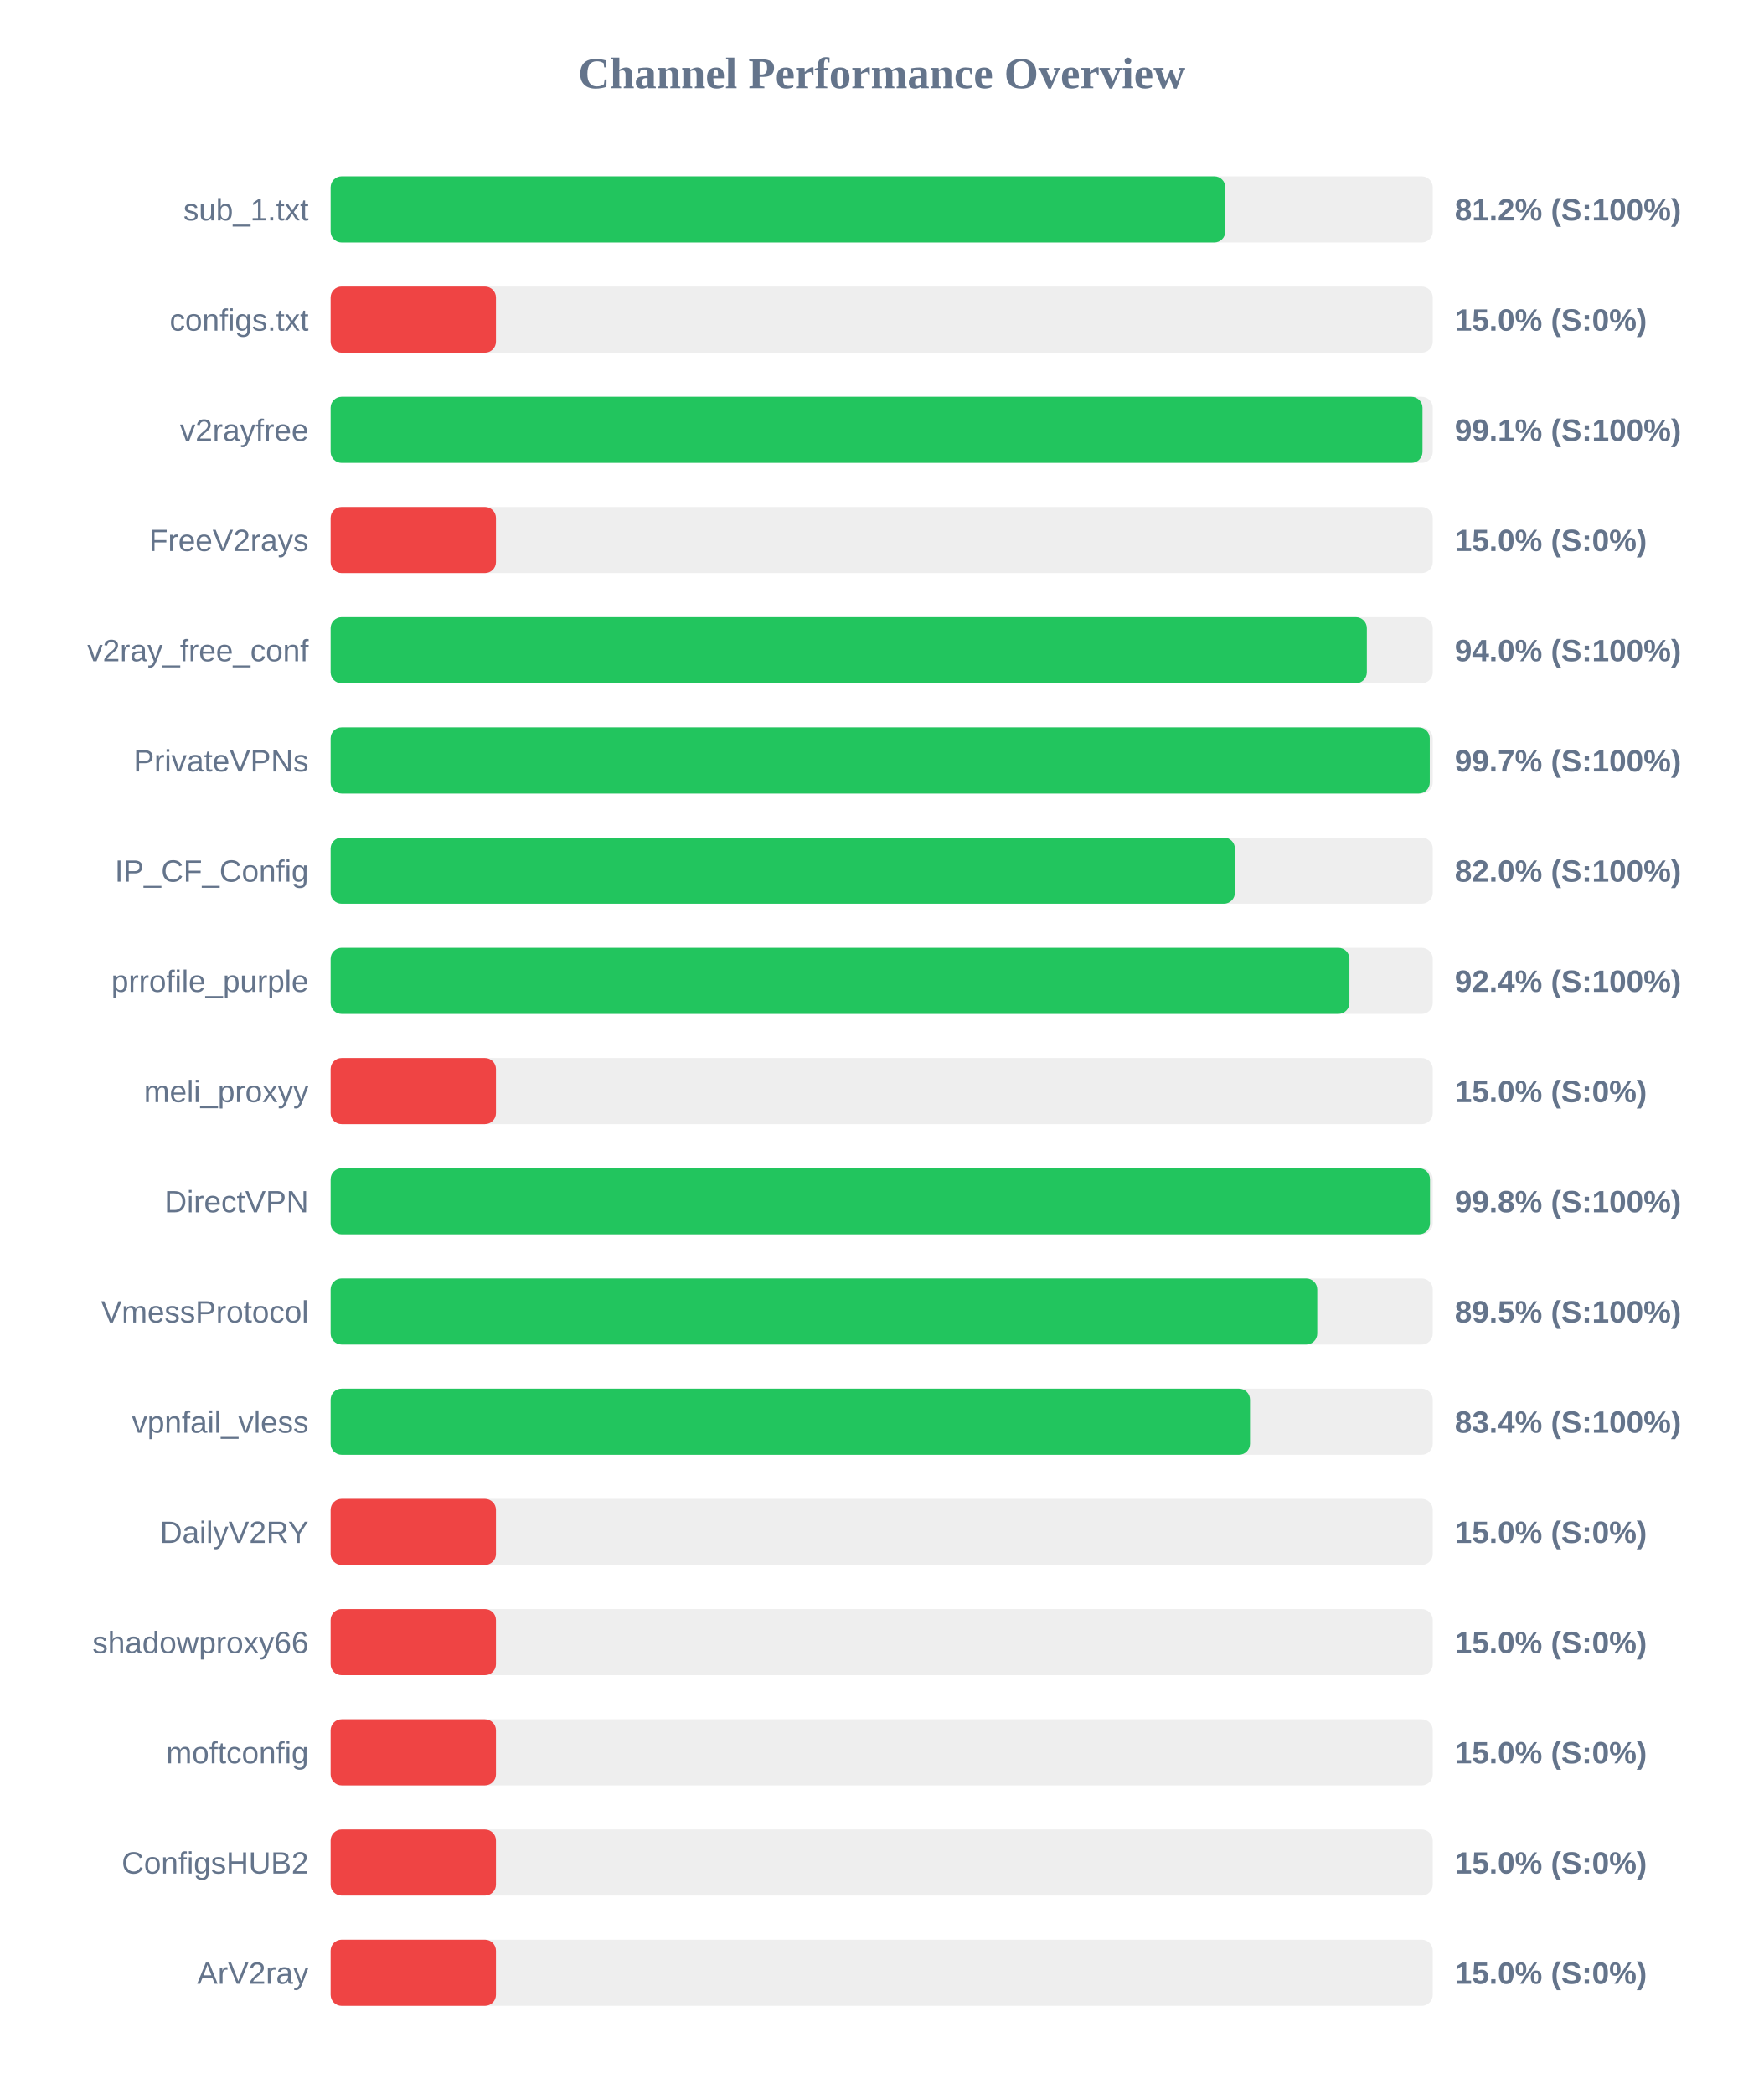
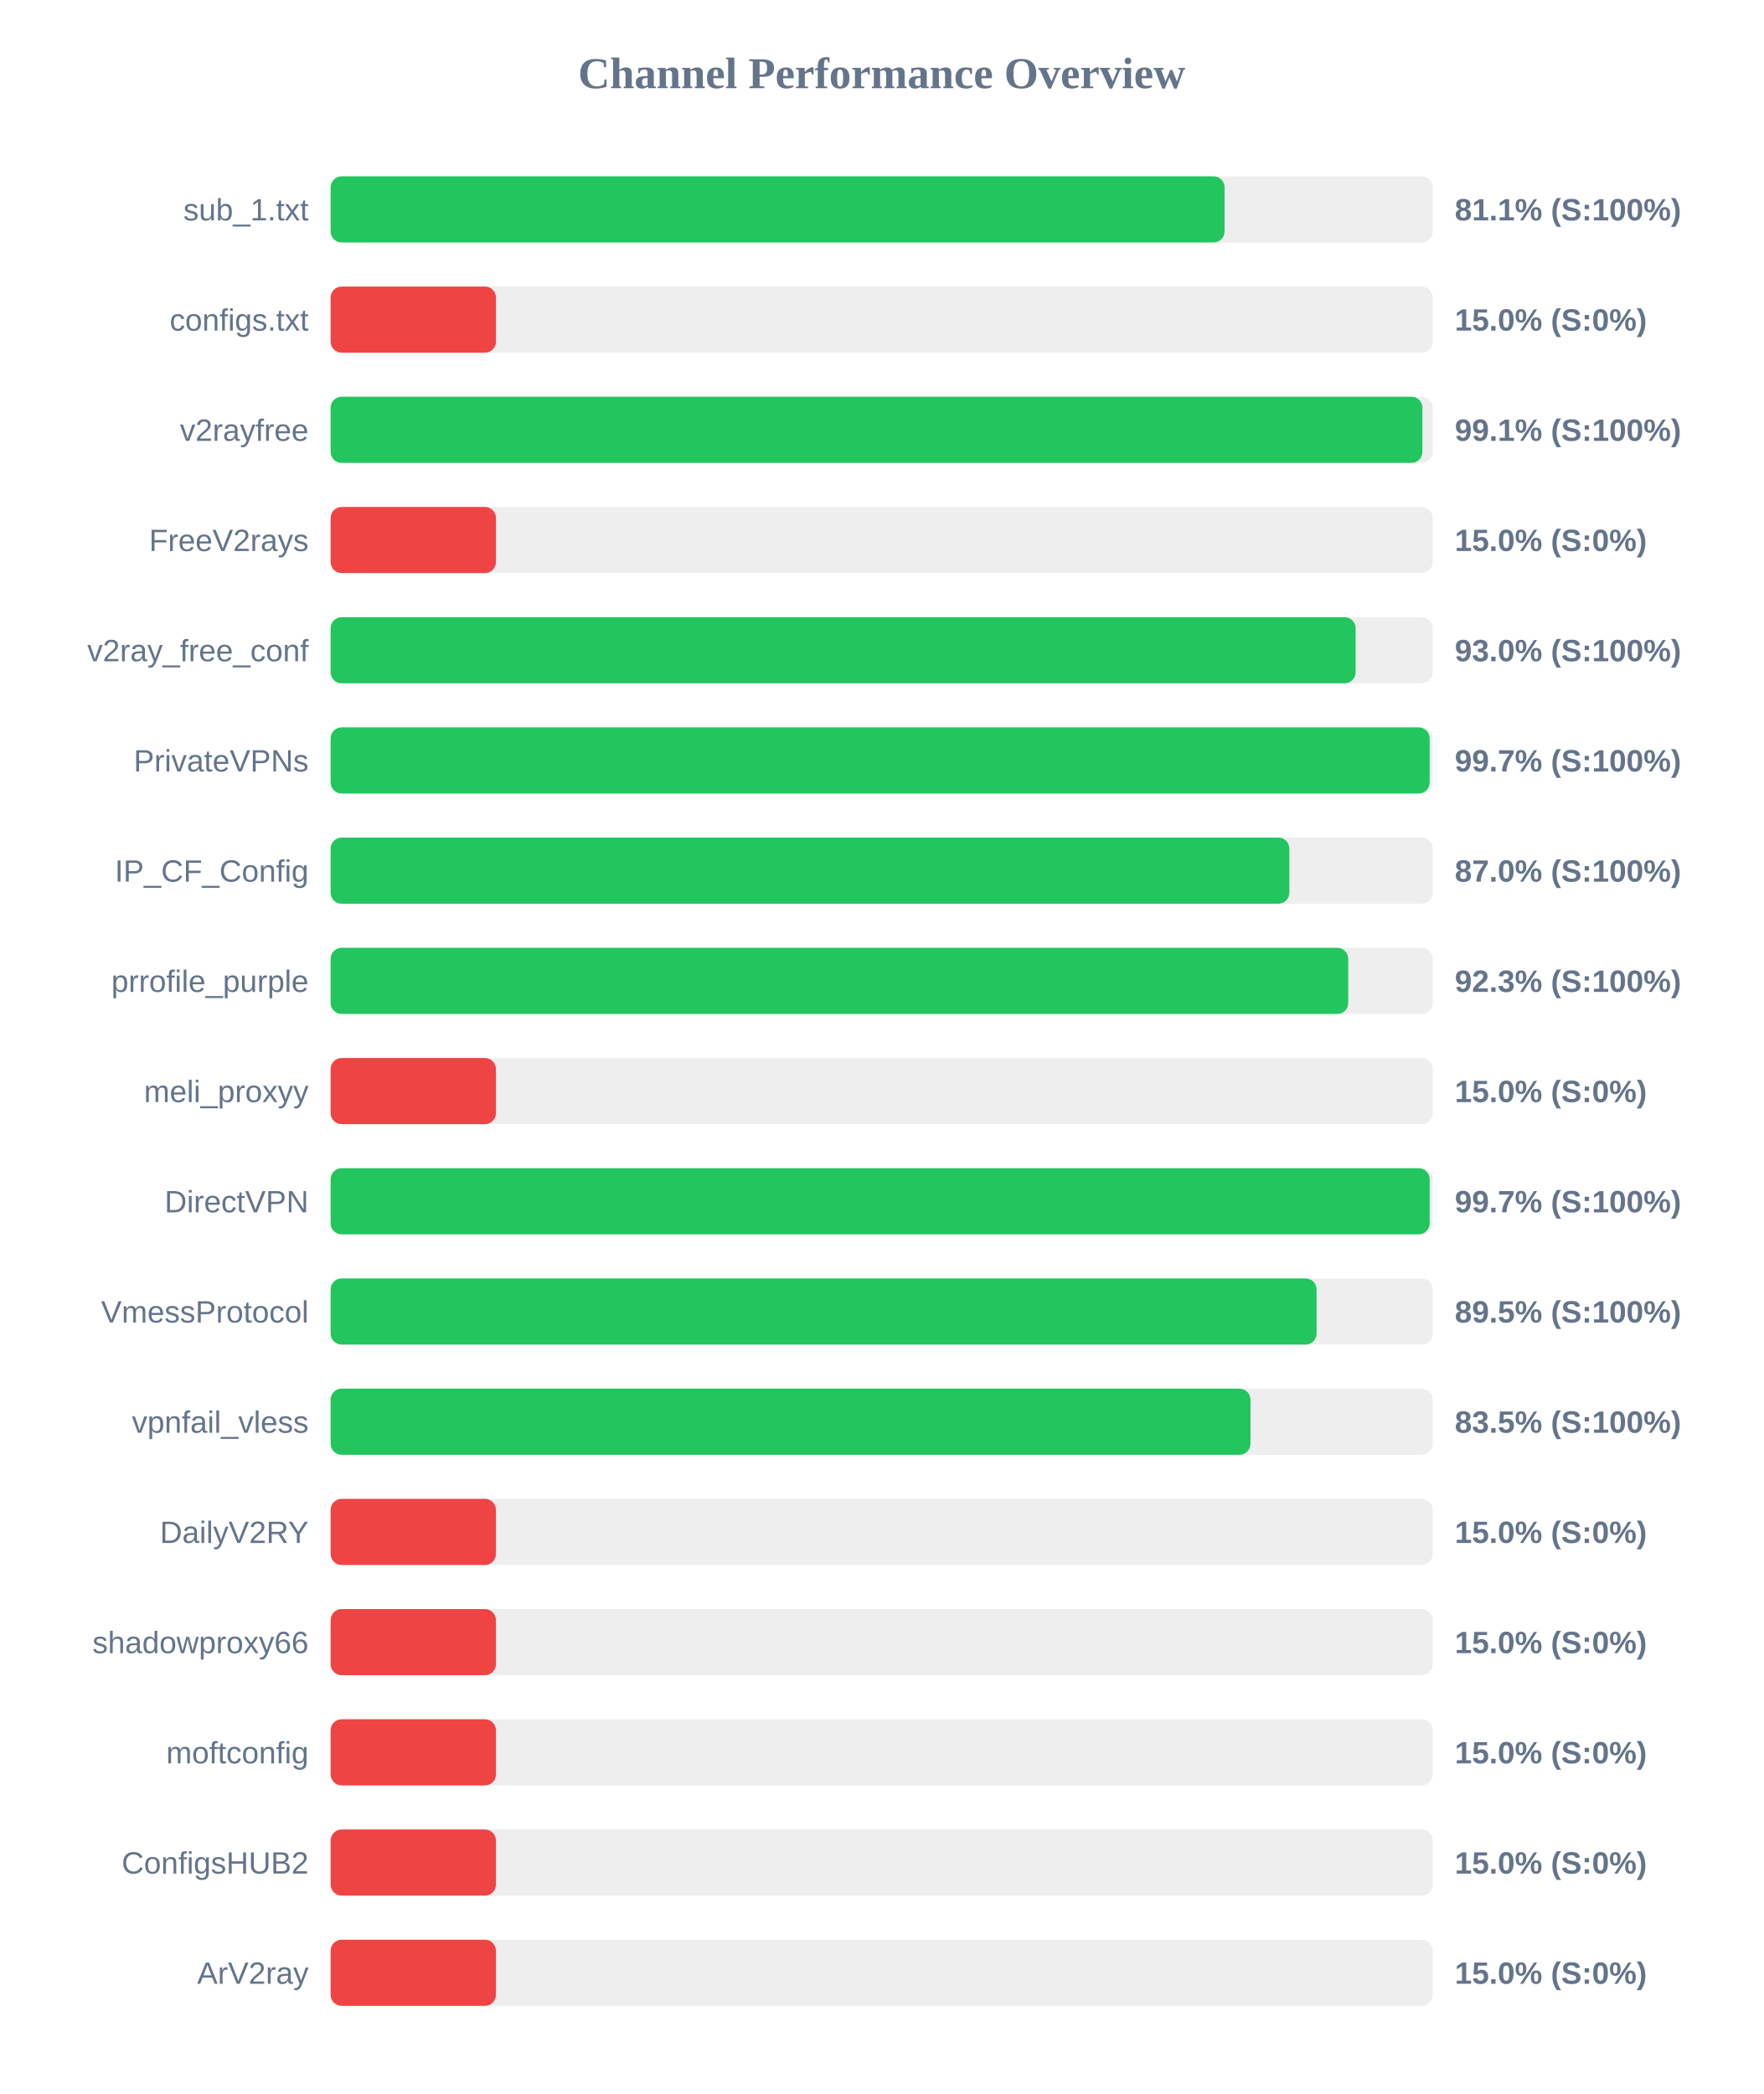
<svg xmlns="http://www.w3.org/2000/svg" width="800" height="950" version="1.1">
  <style>
        .row { font: 14px Arial; fill: #64748b; }
        .score { font: bold 14px Arial; fill: #64748b; }
    </style>
  <text x="400" y="40" text-anchor="middle" font-size="20px" font-weight="bold" fill="#64748b">Channel Performance Overview</text>
  <rect x="150" y="80" width="500" height="30" fill="#eee" rx="5" />
-   <rect x="150" y="80" width="405.9" height="30" fill="#22c55e" rx="5" />
+   <rect x="150" y="80" width="405.55" height="30" fill="#22c55e" rx="5" />
  <text x="140" y="100" text-anchor="end" class="row">sub_1.txt</text>
-   <text x="660" y="100" text-anchor="start" class="score">81.2% (S:100%)</text>
+   <text x="660" y="100" text-anchor="start" class="score">81.1% (S:100%)</text>
  <rect x="150" y="130" width="500" height="30" fill="#eee" rx="5" />
  <rect x="150" y="130" width="75.0" height="30" fill="#ef4444" rx="5" />
  <text x="140" y="150" text-anchor="end" class="row">configs.txt</text>
  <text x="660" y="150" text-anchor="start" class="score">15.0% (S:0%)</text>
  <rect x="150" y="180" width="500" height="30" fill="#eee" rx="5" />
-   <rect x="150" y="180" width="495.35" height="30" fill="#22c55e" rx="5" />
+   <rect x="150" y="180" width="495.3" height="30" fill="#22c55e" rx="5" />
  <text x="140" y="200" text-anchor="end" class="row">v2rayfree</text>
  <text x="660" y="200" text-anchor="start" class="score">99.1% (S:100%)</text>
  <rect x="150" y="230" width="500" height="30" fill="#eee" rx="5" />
  <rect x="150" y="230" width="75.0" height="30" fill="#ef4444" rx="5" />
  <text x="140" y="250" text-anchor="end" class="row">FreeV2rays</text>
  <text x="660" y="250" text-anchor="start" class="score">15.0% (S:0%)</text>
  <rect x="150" y="280" width="500" height="30" fill="#eee" rx="5" />
-   <rect x="150" y="280" width="470.1" height="30" fill="#22c55e" rx="5" />
+   <rect x="150" y="280" width="465.0" height="30" fill="#22c55e" rx="5" />
  <text x="140" y="300" text-anchor="end" class="row">v2ray_free_conf</text>
-   <text x="660" y="300" text-anchor="start" class="score">94.0% (S:100%)</text>
+   <text x="660" y="300" text-anchor="start" class="score">93.0% (S:100%)</text>
  <rect x="150" y="330" width="500" height="30" fill="#eee" rx="5" />
-   <rect x="150" y="330" width="498.65" height="30" fill="#22c55e" rx="5" />
+   <rect x="150" y="330" width="498.6" height="30" fill="#22c55e" rx="5" />
  <text x="140" y="350" text-anchor="end" class="row">PrivateVPNs</text>
  <text x="660" y="350" text-anchor="start" class="score">99.7% (S:100%)</text>
  <rect x="150" y="380" width="500" height="30" fill="#eee" rx="5" />
-   <rect x="150" y="380" width="410.25" height="30" fill="#22c55e" rx="5" />
+   <rect x="150" y="380" width="434.95" height="30" fill="#22c55e" rx="5" />
  <text x="140" y="400" text-anchor="end" class="row">IP_CF_Config</text>
-   <text x="660" y="400" text-anchor="start" class="score">82.0% (S:100%)</text>
+   <text x="660" y="400" text-anchor="start" class="score">87.0% (S:100%)</text>
  <rect x="150" y="430" width="500" height="30" fill="#eee" rx="5" />
-   <rect x="150" y="430" width="462.2" height="30" fill="#22c55e" rx="5" />
+   <rect x="150" y="430" width="461.65" height="30" fill="#22c55e" rx="5" />
  <text x="140" y="450" text-anchor="end" class="row">prrofile_purple</text>
-   <text x="660" y="450" text-anchor="start" class="score">92.4% (S:100%)</text>
+   <text x="660" y="450" text-anchor="start" class="score">92.3% (S:100%)</text>
  <rect x="150" y="480" width="500" height="30" fill="#eee" rx="5" />
  <rect x="150" y="480" width="75.0" height="30" fill="#ef4444" rx="5" />
  <text x="140" y="500" text-anchor="end" class="row">meli_proxyy</text>
  <text x="660" y="500" text-anchor="start" class="score">15.0% (S:0%)</text>
  <rect x="150" y="530" width="500" height="30" fill="#eee" rx="5" />
-   <rect x="150" y="530" width="498.75" height="30" fill="#22c55e" rx="5" />
+   <rect x="150" y="530" width="498.6" height="30" fill="#22c55e" rx="5" />
  <text x="140" y="550" text-anchor="end" class="row">DirectVPN</text>
-   <text x="660" y="550" text-anchor="start" class="score">99.8% (S:100%)</text>
+   <text x="660" y="550" text-anchor="start" class="score">99.7% (S:100%)</text>
  <rect x="150" y="580" width="500" height="30" fill="#eee" rx="5" />
-   <rect x="150" y="580" width="447.6" height="30" fill="#22c55e" rx="5" />
+   <rect x="150" y="580" width="447.3" height="30" fill="#22c55e" rx="5" />
  <text x="140" y="600" text-anchor="end" class="row">VmessProtocol</text>
  <text x="660" y="600" text-anchor="start" class="score">89.5% (S:100%)</text>
  <rect x="150" y="630" width="500" height="30" fill="#eee" rx="5" />
-   <rect x="150" y="630" width="417.1" height="30" fill="#22c55e" rx="5" />
+   <rect x="150" y="630" width="417.3" height="30" fill="#22c55e" rx="5" />
  <text x="140" y="650" text-anchor="end" class="row">vpnfail_vless</text>
-   <text x="660" y="650" text-anchor="start" class="score">83.4% (S:100%)</text>
+   <text x="660" y="650" text-anchor="start" class="score">83.5% (S:100%)</text>
  <rect x="150" y="680" width="500" height="30" fill="#eee" rx="5" />
  <rect x="150" y="680" width="75.0" height="30" fill="#ef4444" rx="5" />
  <text x="140" y="700" text-anchor="end" class="row">DailyV2RY</text>
  <text x="660" y="700" text-anchor="start" class="score">15.0% (S:0%)</text>
  <rect x="150" y="730" width="500" height="30" fill="#eee" rx="5" />
  <rect x="150" y="730" width="75.0" height="30" fill="#ef4444" rx="5" />
  <text x="140" y="750" text-anchor="end" class="row">shadowproxy66</text>
  <text x="660" y="750" text-anchor="start" class="score">15.0% (S:0%)</text>
  <rect x="150" y="780" width="500" height="30" fill="#eee" rx="5" />
  <rect x="150" y="780" width="75.0" height="30" fill="#ef4444" rx="5" />
  <text x="140" y="800" text-anchor="end" class="row">moftconfig</text>
  <text x="660" y="800" text-anchor="start" class="score">15.0% (S:0%)</text>
  <rect x="150" y="830" width="500" height="30" fill="#eee" rx="5" />
  <rect x="150" y="830" width="75.0" height="30" fill="#ef4444" rx="5" />
  <text x="140" y="850" text-anchor="end" class="row">ConfigsHUB2</text>
  <text x="660" y="850" text-anchor="start" class="score">15.0% (S:0%)</text>
  <rect x="150" y="880" width="500" height="30" fill="#eee" rx="5" />
  <rect x="150" y="880" width="75.0" height="30" fill="#ef4444" rx="5" />
  <text x="140" y="900" text-anchor="end" class="row">ArV2ray</text>
  <text x="660" y="900" text-anchor="start" class="score">15.0% (S:0%)</text>
</svg>
